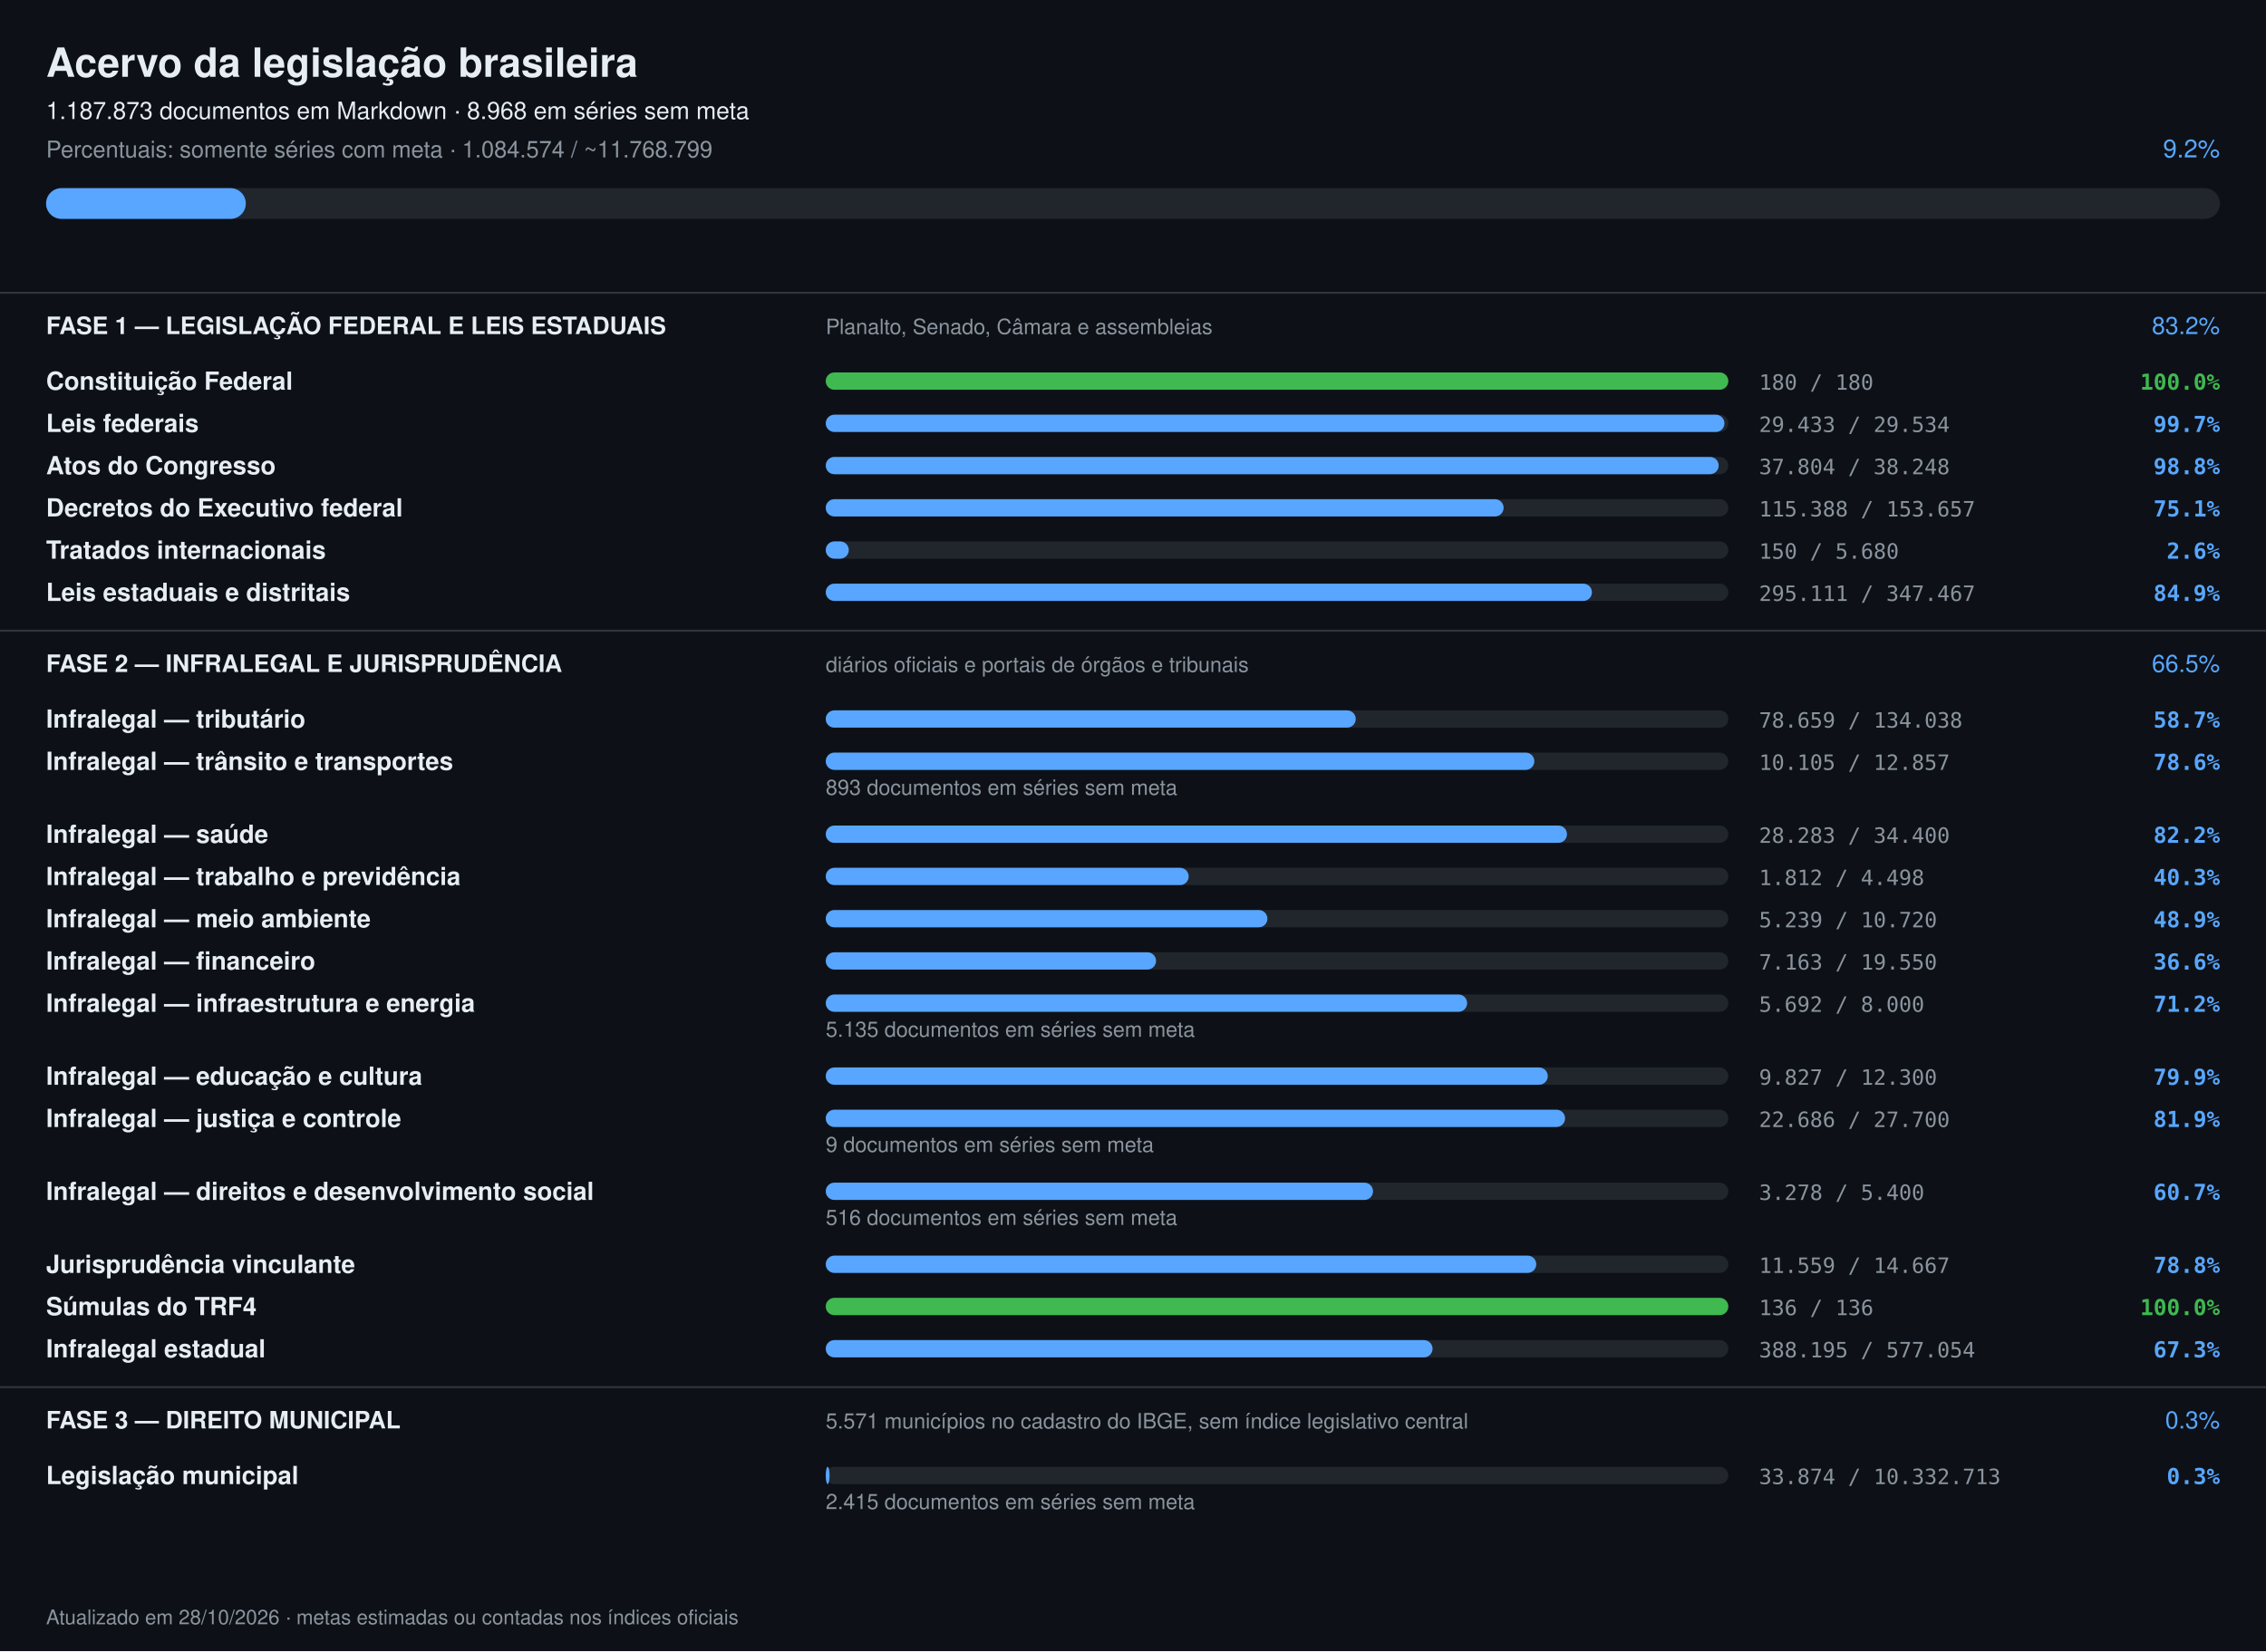
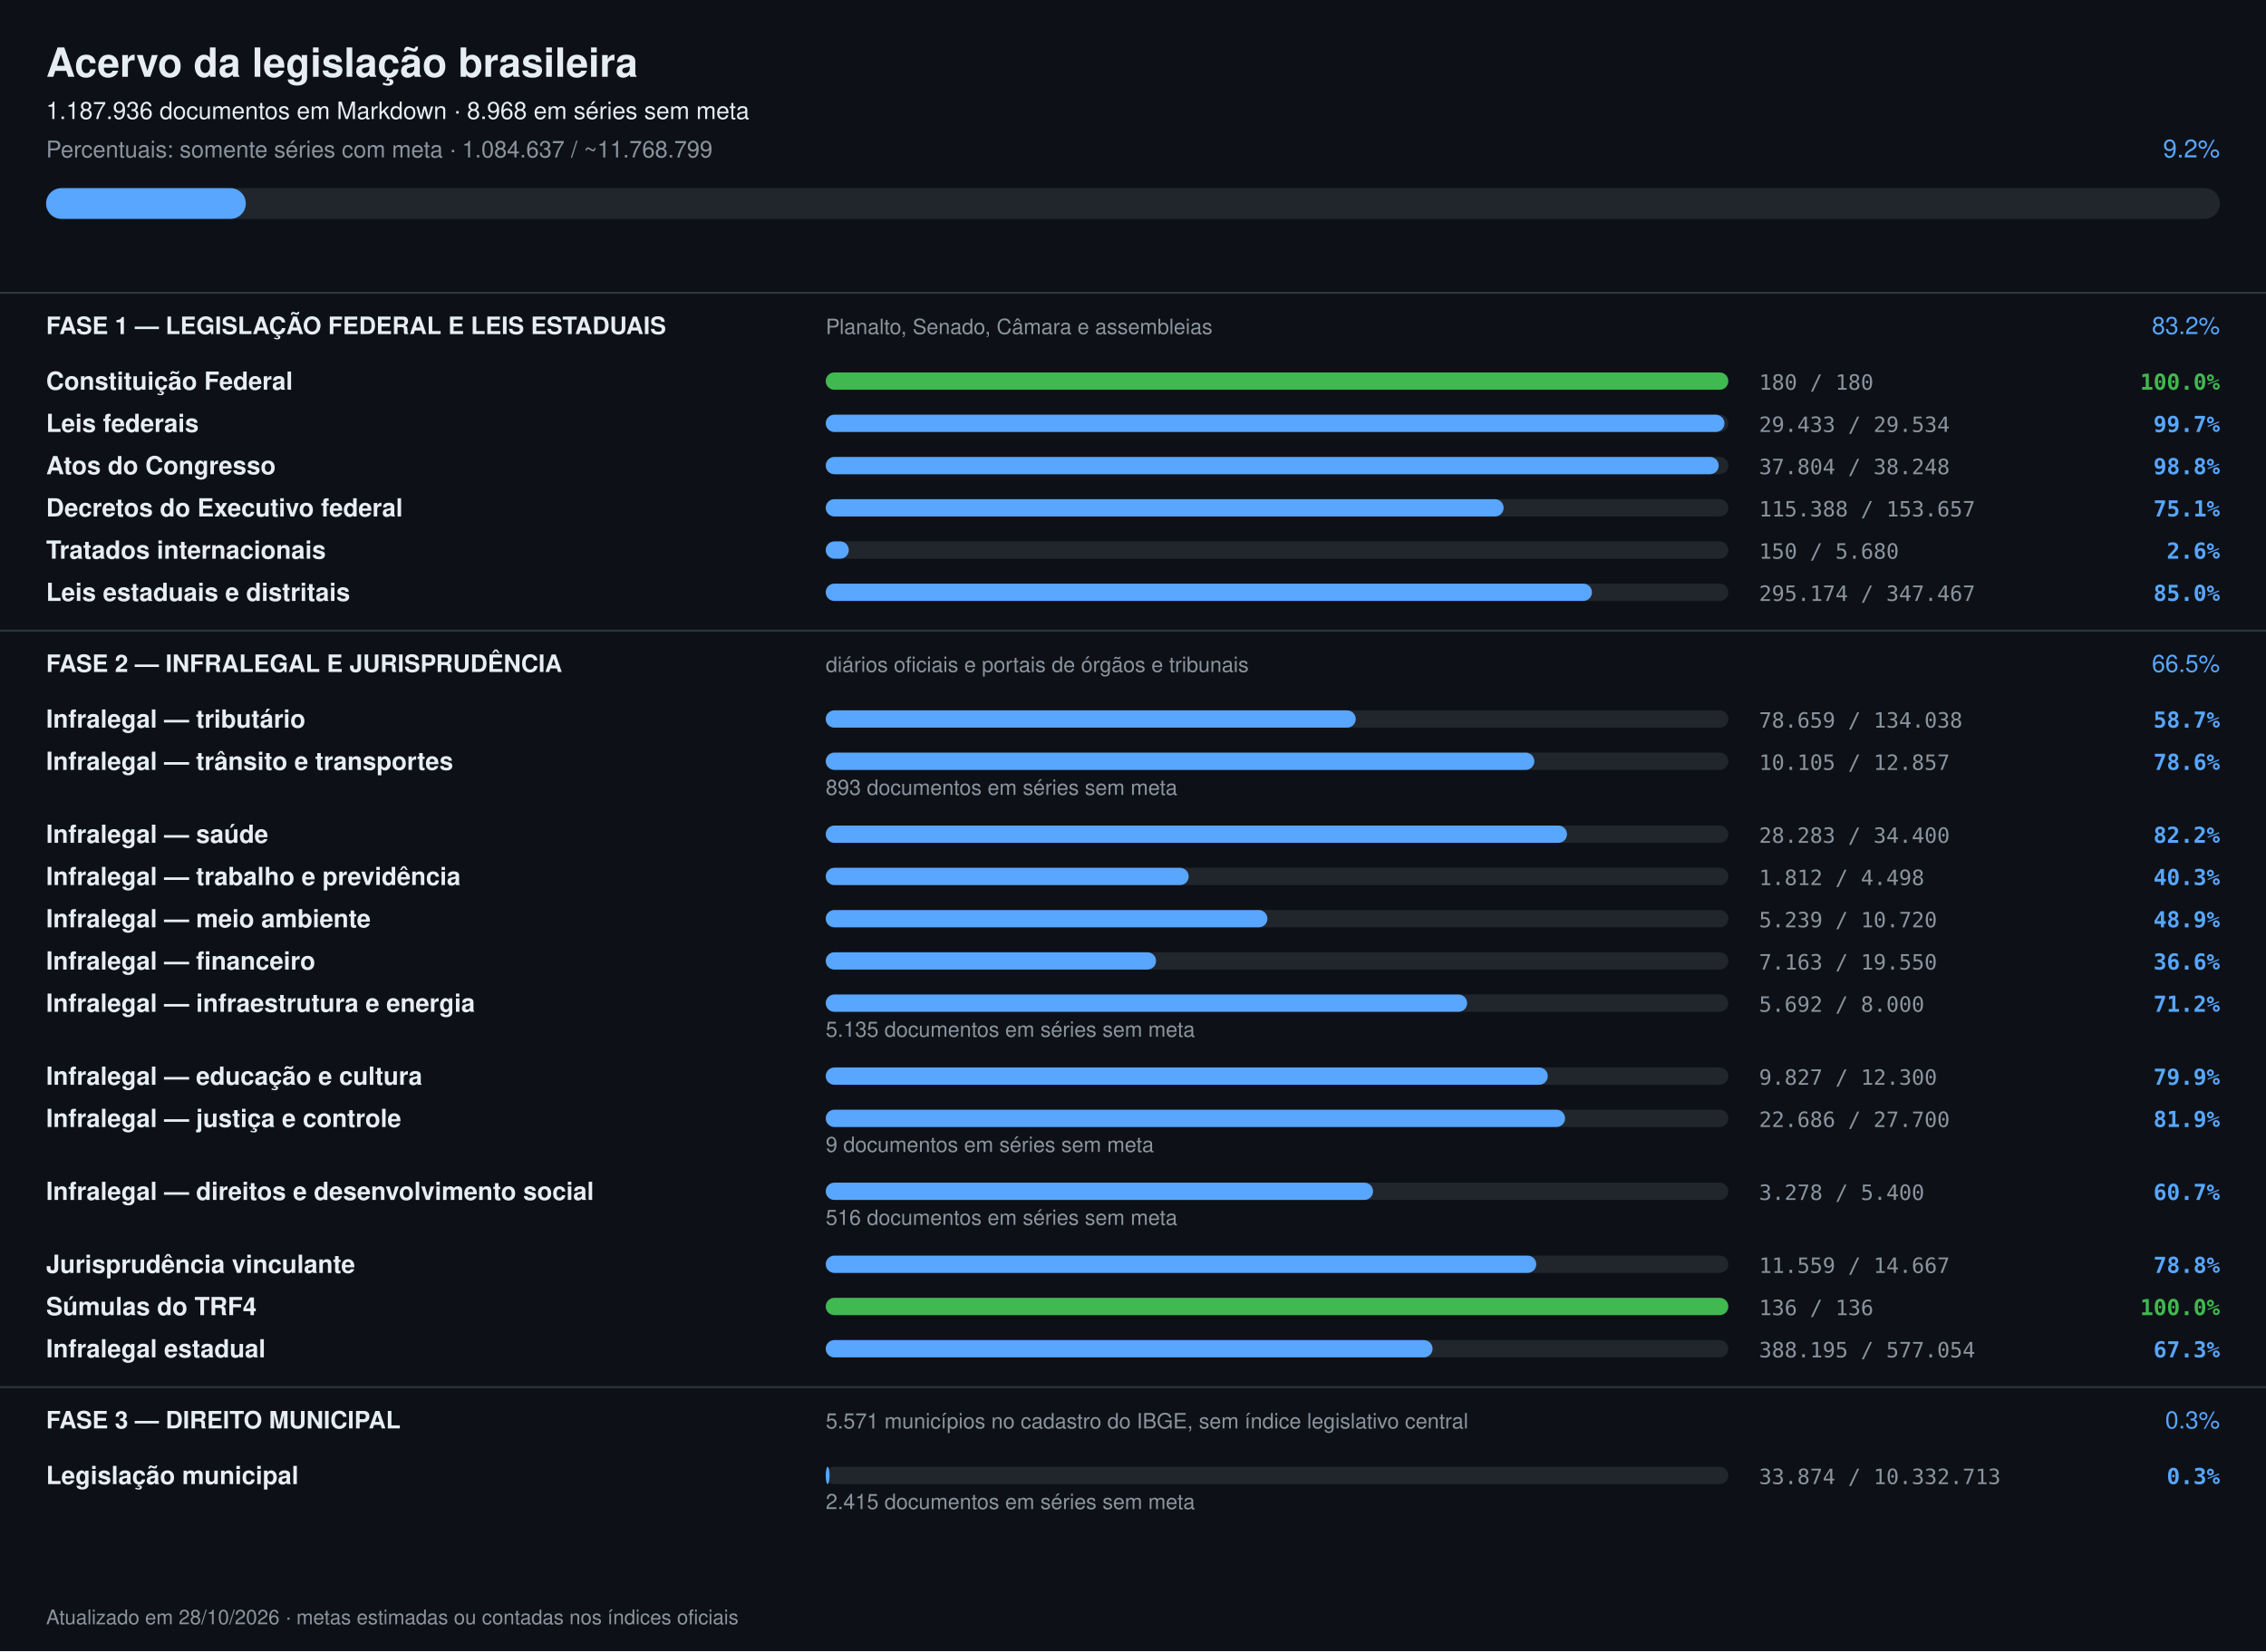
<svg xmlns="http://www.w3.org/2000/svg" width="1180" height="860" viewBox="0 0 1180 860" font-family="-apple-system,Segoe UI,Helvetica,Arial,sans-serif">
  <rect width="1180" height="860" fill="#0d1117" />
  <text x="24" y="40" font-size="21" font-weight="700" fill="#e6edf3">Acervo da legislação brasileira</text>
-   <text x="24" y="62" font-size="12.5" fill="#e6edf3">1.187.873 documentos em Markdown · 8.968 em séries sem meta</text>
-   <text x="24" y="82" font-size="12" fill="#8b949e">Percentuais: somente séries com meta · 1.084.574 / ~11.768.799</text>
+   <text x="24" y="62" font-size="12.5" fill="#e6edf3">1.187.936 documentos em Markdown · 8.968 em séries sem meta</text>
+   <text x="24" y="82" font-size="12" fill="#8b949e">Percentuais: somente séries com meta · 1.084.637 / ~11.768.799</text>
  <text x="1156" y="82" font-size="13" text-anchor="end" fill="#58a6ff">9.2%</text>
  <rect x="24" y="98" width="1132" height="16" rx="8" fill="#21262d" />
  <rect x="24" y="98" width="104" height="16" rx="8" fill="#58a6ff" />
  <rect x="0" y="152" width="1180" height="1" fill="#30363d" />
  <text x="24" y="174" font-size="12.5" font-weight="700" fill="#e6edf3">FASE 1 — LEGISLAÇÃO FEDERAL E LEIS ESTADUAIS</text>
  <text x="430" y="174" font-size="11" fill="#8b949e">Planalto, Senado, Câmara e assembleias</text>
  <text x="1156" y="174" font-size="12.5" text-anchor="end" fill="#58a6ff">83.2%</text>
  <text x="24" y="203" font-size="13" font-weight="600" fill="#e6edf3">Constituição Federal</text>
  <rect x="430" y="194" width="470" height="9" rx="4.5" fill="#21262d" />
  <rect x="430" y="194" width="470" height="9" rx="4.5" fill="#3fb950" />
  <text x="916" y="203" font-size="11" fill="#8b949e" font-family="ui-monospace,monospace">180 / 180</text>
  <text x="1156" y="203" font-size="11.5" text-anchor="end" font-weight="600" fill="#3fb950" font-family="ui-monospace,monospace">100.0%</text>
  <text x="24" y="225" font-size="13" font-weight="600" fill="#e6edf3">Leis federais</text>
  <rect x="430" y="216" width="470" height="9" rx="4.5" fill="#21262d" />
  <rect x="430" y="216" width="468" height="9" rx="4.5" fill="#58a6ff" />
  <text x="916" y="225" font-size="11" fill="#8b949e" font-family="ui-monospace,monospace">29.433 / 29.534</text>
  <text x="1156" y="225" font-size="11.5" text-anchor="end" font-weight="600" fill="#58a6ff" font-family="ui-monospace,monospace">99.7%</text>
  <text x="24" y="247" font-size="13" font-weight="600" fill="#e6edf3">Atos do Congresso</text>
  <rect x="430" y="238" width="470" height="9" rx="4.5" fill="#21262d" />
  <rect x="430" y="238" width="465" height="9" rx="4.5" fill="#58a6ff" />
  <text x="916" y="247" font-size="11" fill="#8b949e" font-family="ui-monospace,monospace">37.804 / 38.248</text>
  <text x="1156" y="247" font-size="11.5" text-anchor="end" font-weight="600" fill="#58a6ff" font-family="ui-monospace,monospace">98.8%</text>
  <text x="24" y="269" font-size="13" font-weight="600" fill="#e6edf3">Decretos do Executivo federal</text>
  <rect x="430" y="260" width="470" height="9" rx="4.5" fill="#21262d" />
  <rect x="430" y="260" width="353" height="9" rx="4.5" fill="#58a6ff" />
  <text x="916" y="269" font-size="11" fill="#8b949e" font-family="ui-monospace,monospace">115.388 / 153.657</text>
  <text x="1156" y="269" font-size="11.5" text-anchor="end" font-weight="600" fill="#58a6ff" font-family="ui-monospace,monospace">75.1%</text>
  <text x="24" y="291" font-size="13" font-weight="600" fill="#e6edf3">Tratados internacionais</text>
  <rect x="430" y="282" width="470" height="9" rx="4.5" fill="#21262d" />
  <rect x="430" y="282" width="12" height="9" rx="4.5" fill="#58a6ff" />
  <text x="916" y="291" font-size="11" fill="#8b949e" font-family="ui-monospace,monospace">150 / 5.680</text>
  <text x="1156" y="291" font-size="11.5" text-anchor="end" font-weight="600" fill="#58a6ff" font-family="ui-monospace,monospace">2.6%</text>
  <text x="24" y="313" font-size="13" font-weight="600" fill="#e6edf3">Leis estaduais e distritais</text>
  <rect x="430" y="304" width="470" height="9" rx="4.5" fill="#21262d" />
  <rect x="430" y="304" width="399" height="9" rx="4.5" fill="#58a6ff" />
-   <text x="916" y="313" font-size="11" fill="#8b949e" font-family="ui-monospace,monospace">295.111 / 347.467</text>
-   <text x="1156" y="313" font-size="11.5" text-anchor="end" font-weight="600" fill="#58a6ff" font-family="ui-monospace,monospace">84.9%</text>
+   <text x="916" y="313" font-size="11" fill="#8b949e" font-family="ui-monospace,monospace">295.174 / 347.467</text>
+   <text x="1156" y="313" font-size="11.5" text-anchor="end" font-weight="600" fill="#58a6ff" font-family="ui-monospace,monospace">85.0%</text>
  <rect x="0" y="328" width="1180" height="1" fill="#30363d" />
  <text x="24" y="350" font-size="12.5" font-weight="700" fill="#e6edf3">FASE 2 — INFRALEGAL E JURISPRUDÊNCIA</text>
  <text x="430" y="350" font-size="11" fill="#8b949e">diários oficiais e portais de órgãos e tribunais</text>
  <text x="1156" y="350" font-size="12.5" text-anchor="end" fill="#58a6ff">66.5%</text>
  <text x="24" y="379" font-size="13" font-weight="600" fill="#e6edf3">Infralegal — tributário</text>
  <rect x="430" y="370" width="470" height="9" rx="4.5" fill="#21262d" />
  <rect x="430" y="370" width="276" height="9" rx="4.5" fill="#58a6ff" />
  <text x="916" y="379" font-size="11" fill="#8b949e" font-family="ui-monospace,monospace">78.659 / 134.038</text>
  <text x="1156" y="379" font-size="11.5" text-anchor="end" font-weight="600" fill="#58a6ff" font-family="ui-monospace,monospace">58.7%</text>
  <text x="24" y="401" font-size="13" font-weight="600" fill="#e6edf3">Infralegal — trânsito e transportes</text>
  <rect x="430" y="392" width="470" height="9" rx="4.5" fill="#21262d" />
  <rect x="430" y="392" width="369" height="9" rx="4.5" fill="#58a6ff" />
  <text x="916" y="401" font-size="11" fill="#8b949e" font-family="ui-monospace,monospace">10.105 / 12.857</text>
  <text x="1156" y="401" font-size="11.5" text-anchor="end" font-weight="600" fill="#58a6ff" font-family="ui-monospace,monospace">78.6%</text>
  <text x="430" y="414" font-size="11" fill="#8b949e">893 documentos em séries sem meta</text>
  <text x="24" y="439" font-size="13" font-weight="600" fill="#e6edf3">Infralegal — saúde</text>
  <rect x="430" y="430" width="470" height="9" rx="4.5" fill="#21262d" />
  <rect x="430" y="430" width="386" height="9" rx="4.5" fill="#58a6ff" />
  <text x="916" y="439" font-size="11" fill="#8b949e" font-family="ui-monospace,monospace">28.283 / 34.400</text>
  <text x="1156" y="439" font-size="11.5" text-anchor="end" font-weight="600" fill="#58a6ff" font-family="ui-monospace,monospace">82.2%</text>
  <text x="24" y="461" font-size="13" font-weight="600" fill="#e6edf3">Infralegal — trabalho e previdência</text>
  <rect x="430" y="452" width="470" height="9" rx="4.5" fill="#21262d" />
  <rect x="430" y="452" width="189" height="9" rx="4.5" fill="#58a6ff" />
  <text x="916" y="461" font-size="11" fill="#8b949e" font-family="ui-monospace,monospace">1.812 / 4.498</text>
  <text x="1156" y="461" font-size="11.5" text-anchor="end" font-weight="600" fill="#58a6ff" font-family="ui-monospace,monospace">40.3%</text>
  <text x="24" y="483" font-size="13" font-weight="600" fill="#e6edf3">Infralegal — meio ambiente</text>
  <rect x="430" y="474" width="470" height="9" rx="4.5" fill="#21262d" />
  <rect x="430" y="474" width="230" height="9" rx="4.5" fill="#58a6ff" />
  <text x="916" y="483" font-size="11" fill="#8b949e" font-family="ui-monospace,monospace">5.239 / 10.720</text>
  <text x="1156" y="483" font-size="11.5" text-anchor="end" font-weight="600" fill="#58a6ff" font-family="ui-monospace,monospace">48.9%</text>
  <text x="24" y="505" font-size="13" font-weight="600" fill="#e6edf3">Infralegal — financeiro</text>
  <rect x="430" y="496" width="470" height="9" rx="4.5" fill="#21262d" />
  <rect x="430" y="496" width="172" height="9" rx="4.5" fill="#58a6ff" />
  <text x="916" y="505" font-size="11" fill="#8b949e" font-family="ui-monospace,monospace">7.163 / 19.550</text>
  <text x="1156" y="505" font-size="11.5" text-anchor="end" font-weight="600" fill="#58a6ff" font-family="ui-monospace,monospace">36.6%</text>
  <text x="24" y="527" font-size="13" font-weight="600" fill="#e6edf3">Infralegal — infraestrutura e energia</text>
  <rect x="430" y="518" width="470" height="9" rx="4.5" fill="#21262d" />
  <rect x="430" y="518" width="334" height="9" rx="4.5" fill="#58a6ff" />
  <text x="916" y="527" font-size="11" fill="#8b949e" font-family="ui-monospace,monospace">5.692 / 8.000</text>
  <text x="1156" y="527" font-size="11.5" text-anchor="end" font-weight="600" fill="#58a6ff" font-family="ui-monospace,monospace">71.2%</text>
  <text x="430" y="540" font-size="11" fill="#8b949e">5.135 documentos em séries sem meta</text>
  <text x="24" y="565" font-size="13" font-weight="600" fill="#e6edf3">Infralegal — educação e cultura</text>
  <rect x="430" y="556" width="470" height="9" rx="4.5" fill="#21262d" />
  <rect x="430" y="556" width="376" height="9" rx="4.5" fill="#58a6ff" />
  <text x="916" y="565" font-size="11" fill="#8b949e" font-family="ui-monospace,monospace">9.827 / 12.300</text>
  <text x="1156" y="565" font-size="11.5" text-anchor="end" font-weight="600" fill="#58a6ff" font-family="ui-monospace,monospace">79.9%</text>
  <text x="24" y="587" font-size="13" font-weight="600" fill="#e6edf3">Infralegal — justiça e controle</text>
  <rect x="430" y="578" width="470" height="9" rx="4.5" fill="#21262d" />
  <rect x="430" y="578" width="385" height="9" rx="4.5" fill="#58a6ff" />
  <text x="916" y="587" font-size="11" fill="#8b949e" font-family="ui-monospace,monospace">22.686 / 27.700</text>
  <text x="1156" y="587" font-size="11.5" text-anchor="end" font-weight="600" fill="#58a6ff" font-family="ui-monospace,monospace">81.9%</text>
  <text x="430" y="600" font-size="11" fill="#8b949e">9 documentos em séries sem meta</text>
  <text x="24" y="625" font-size="13" font-weight="600" fill="#e6edf3">Infralegal — direitos e desenvolvimento social</text>
  <rect x="430" y="616" width="470" height="9" rx="4.5" fill="#21262d" />
  <rect x="430" y="616" width="285" height="9" rx="4.5" fill="#58a6ff" />
  <text x="916" y="625" font-size="11" fill="#8b949e" font-family="ui-monospace,monospace">3.278 / 5.400</text>
  <text x="1156" y="625" font-size="11.5" text-anchor="end" font-weight="600" fill="#58a6ff" font-family="ui-monospace,monospace">60.7%</text>
  <text x="430" y="638" font-size="11" fill="#8b949e">516 documentos em séries sem meta</text>
  <text x="24" y="663" font-size="13" font-weight="600" fill="#e6edf3">Jurisprudência vinculante</text>
  <rect x="430" y="654" width="470" height="9" rx="4.5" fill="#21262d" />
  <rect x="430" y="654" width="370" height="9" rx="4.5" fill="#58a6ff" />
  <text x="916" y="663" font-size="11" fill="#8b949e" font-family="ui-monospace,monospace">11.559 / 14.667</text>
  <text x="1156" y="663" font-size="11.5" text-anchor="end" font-weight="600" fill="#58a6ff" font-family="ui-monospace,monospace">78.8%</text>
  <text x="24" y="685" font-size="13" font-weight="600" fill="#e6edf3">Súmulas do TRF4</text>
  <rect x="430" y="676" width="470" height="9" rx="4.5" fill="#21262d" />
  <rect x="430" y="676" width="470" height="9" rx="4.5" fill="#3fb950" />
  <text x="916" y="685" font-size="11" fill="#8b949e" font-family="ui-monospace,monospace">136 / 136</text>
  <text x="1156" y="685" font-size="11.5" text-anchor="end" font-weight="600" fill="#3fb950" font-family="ui-monospace,monospace">100.0%</text>
  <text x="24" y="707" font-size="13" font-weight="600" fill="#e6edf3">Infralegal estadual</text>
  <rect x="430" y="698" width="470" height="9" rx="4.5" fill="#21262d" />
  <rect x="430" y="698" width="316" height="9" rx="4.5" fill="#58a6ff" />
  <text x="916" y="707" font-size="11" fill="#8b949e" font-family="ui-monospace,monospace">388.195 / 577.054</text>
  <text x="1156" y="707" font-size="11.5" text-anchor="end" font-weight="600" fill="#58a6ff" font-family="ui-monospace,monospace">67.3%</text>
  <rect x="0" y="722" width="1180" height="1" fill="#30363d" />
  <text x="24" y="744" font-size="12.5" font-weight="700" fill="#e6edf3">FASE 3 — DIREITO MUNICIPAL</text>
  <text x="430" y="744" font-size="11" fill="#8b949e">5.571 municípios no cadastro do IBGE, sem índice legislativo central</text>
  <text x="1156" y="744" font-size="12.5" text-anchor="end" fill="#58a6ff">0.3%</text>
  <text x="24" y="773" font-size="13" font-weight="600" fill="#e6edf3">Legislação municipal</text>
  <rect x="430" y="764" width="470" height="9" rx="4.5" fill="#21262d" />
  <rect x="430" y="764" width="2" height="9" rx="4.5" fill="#58a6ff" />
  <text x="916" y="773" font-size="11" fill="#8b949e" font-family="ui-monospace,monospace">33.874 / 10.332.713</text>
  <text x="1156" y="773" font-size="11.5" text-anchor="end" font-weight="600" fill="#58a6ff" font-family="ui-monospace,monospace">0.3%</text>
  <text x="430" y="786" font-size="11" fill="#8b949e">2.415 documentos em séries sem meta</text>
  <text x="24" y="846" font-size="10.5" fill="#8b949e">Atualizado em 28/10/2026 · metas estimadas ou contadas nos índices oficiais</text>
</svg>
